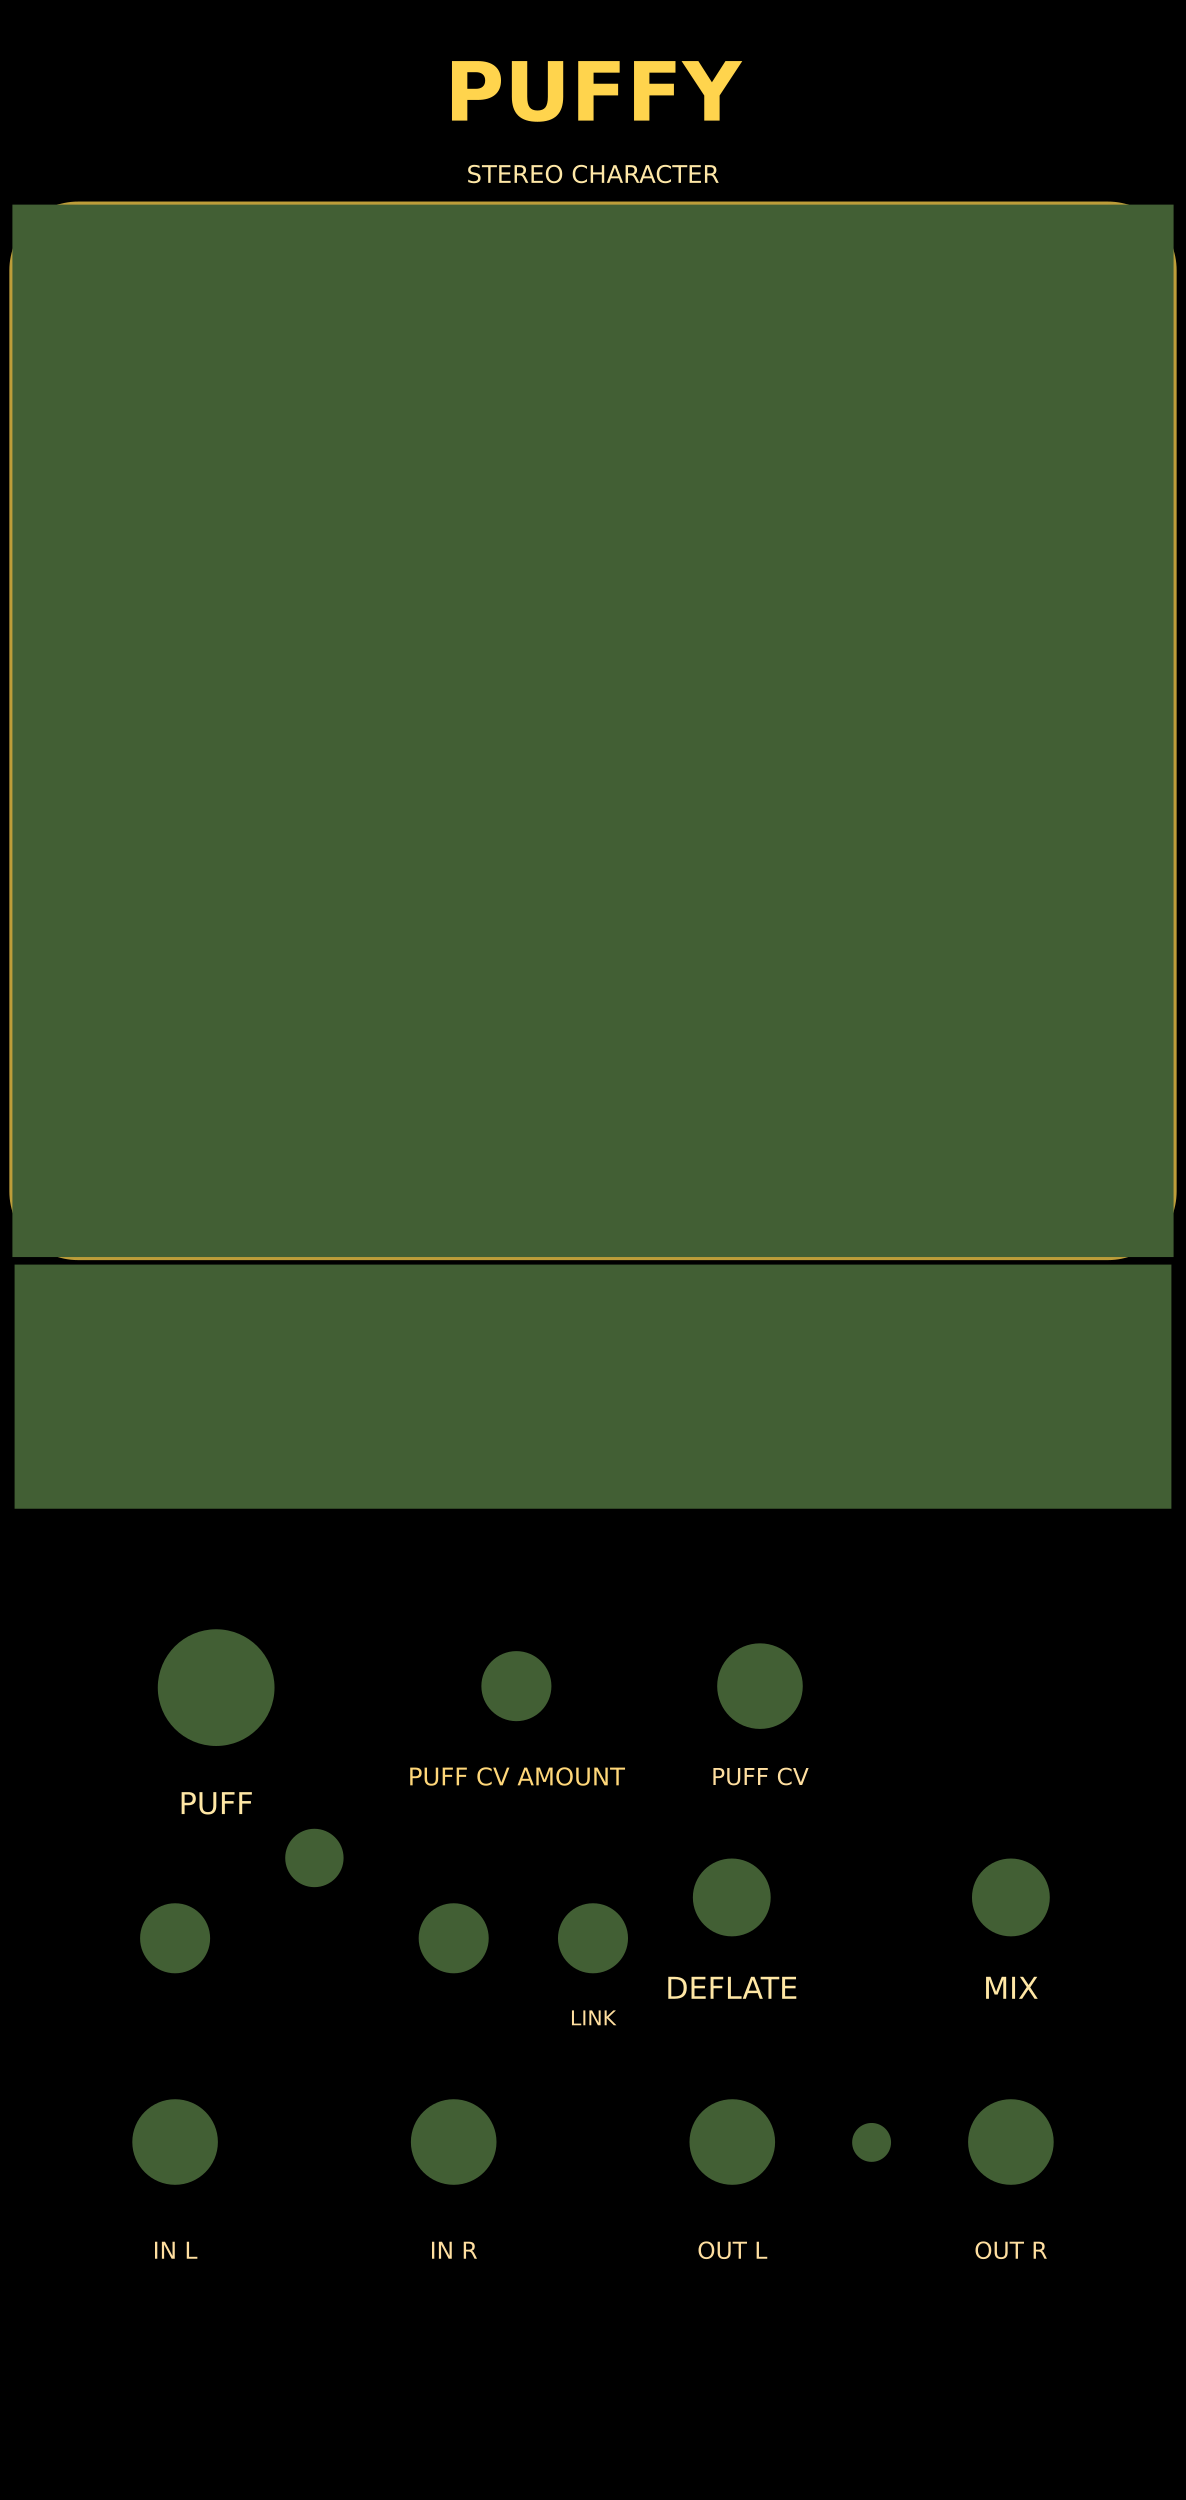
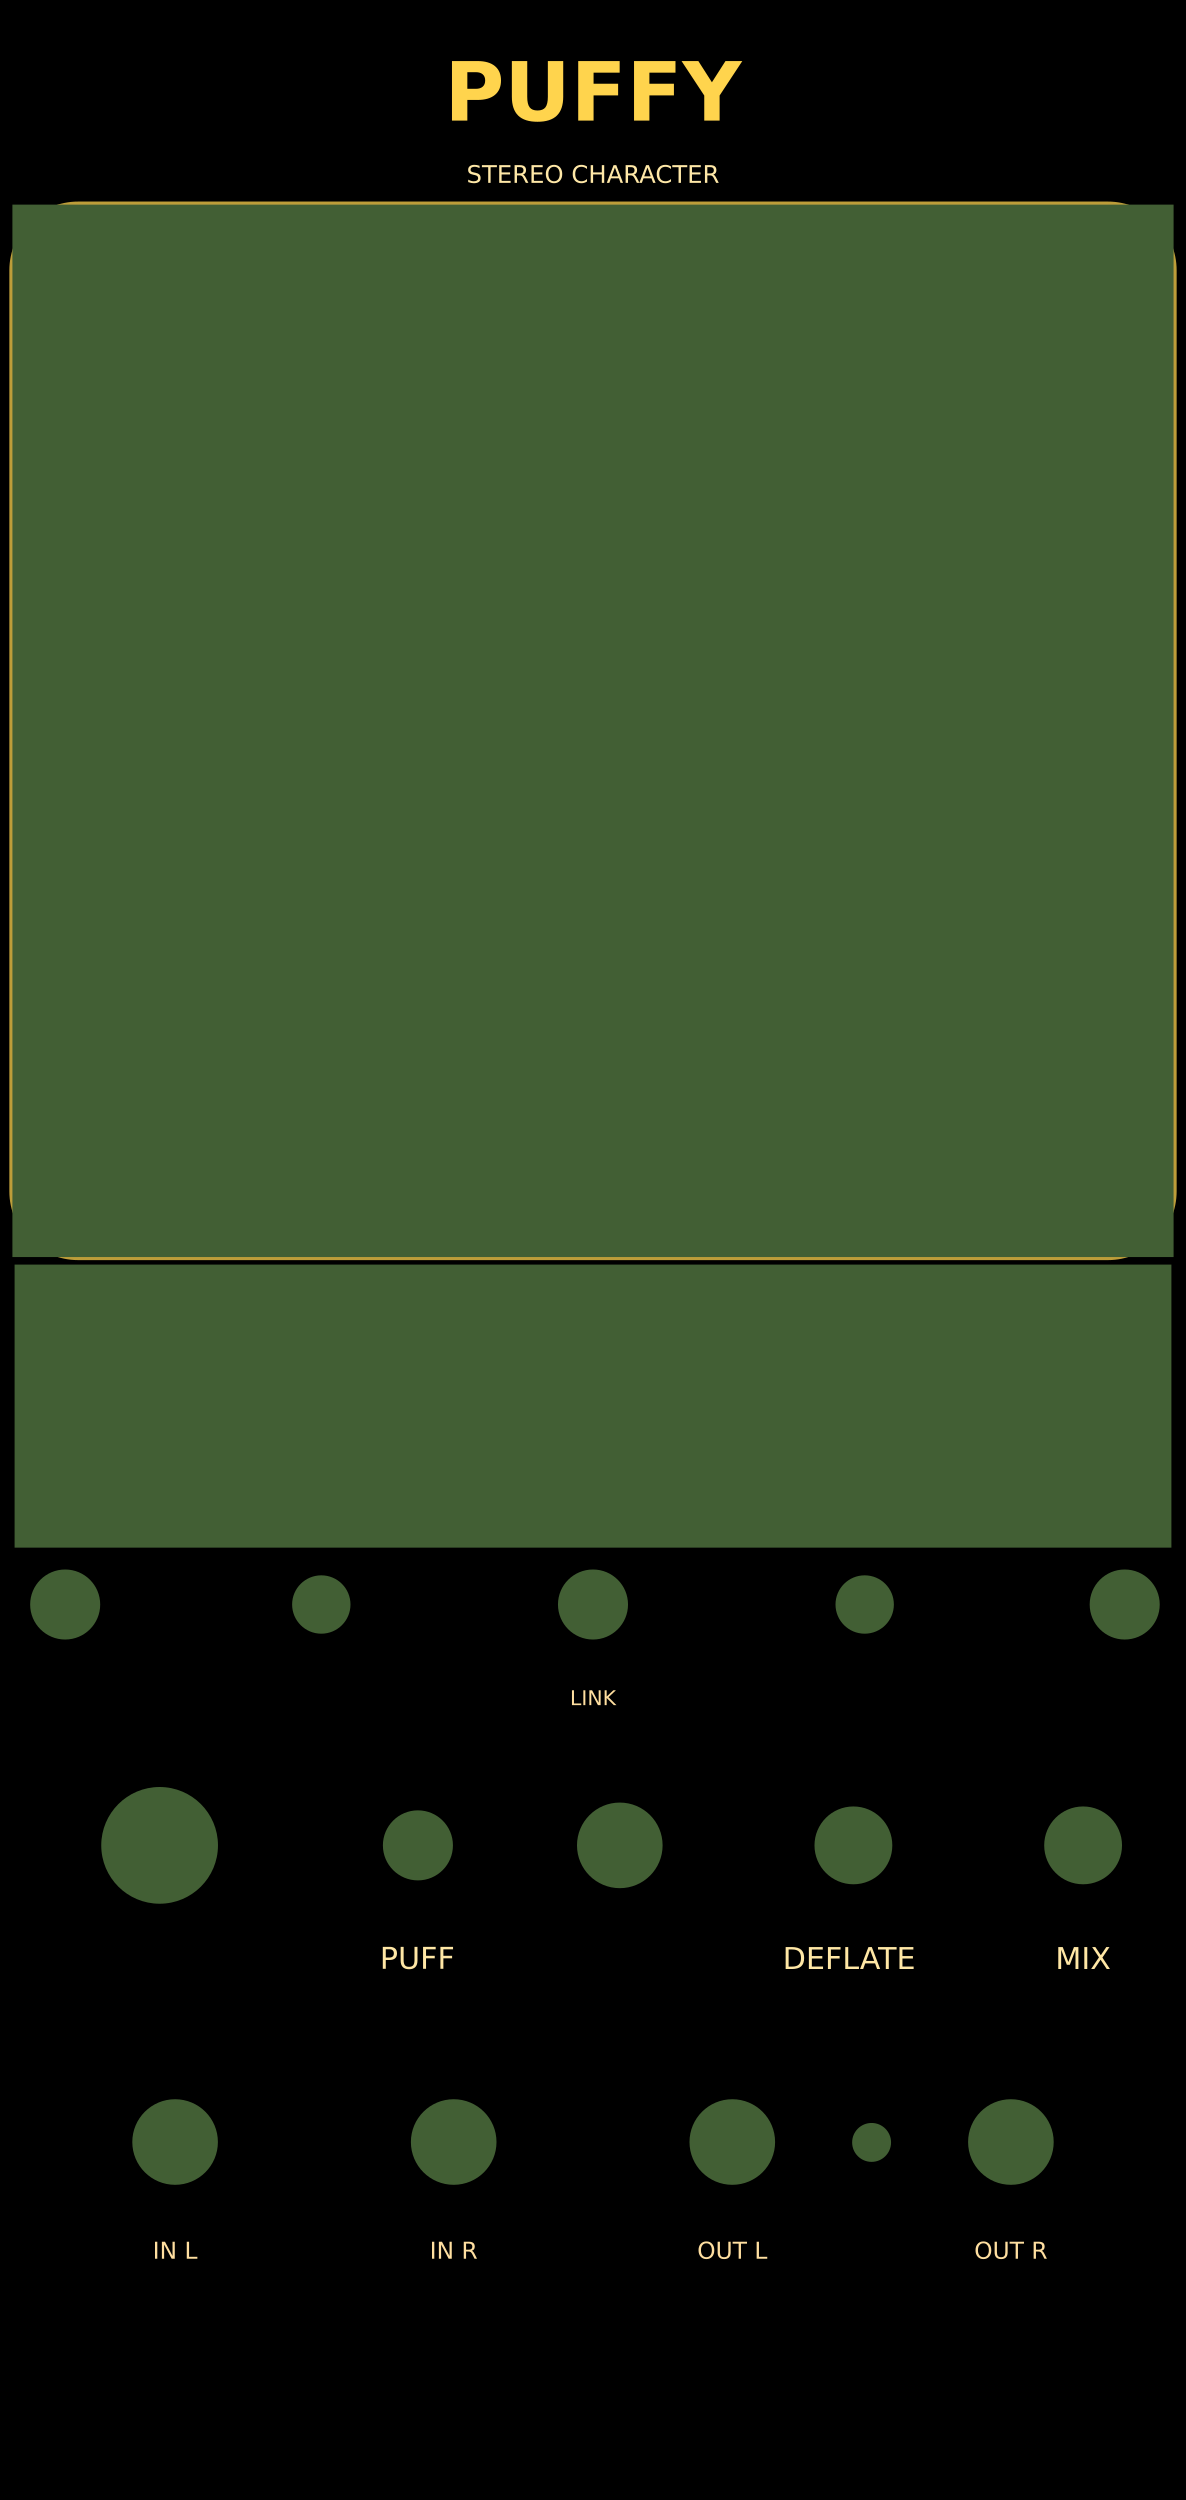
<svg xmlns="http://www.w3.org/2000/svg" width="60.96mm" height="128.5mm" viewBox="0 0 6096 12850" version="1.1" id="svg21">
  <defs id="defs8">
    <linearGradient id="panel" x1="0" y1="0" x2="0" y2="1">
      <stop offset="0" stop-color="#24140b" id="stop1" />
      <stop offset="0.48" stop-color="#100b13" id="stop2" />
      <stop offset="1" stop-color="#050711" id="stop3" />
    </linearGradient>
    <linearGradient id="gold" x1="0" y1="0" x2="1" y2="1">
      <stop offset="0" stop-color="#fff3b1" id="stop4" />
      <stop offset="0.42" stop-color="#ffd44d" id="stop5" />
      <stop offset="1" stop-color="#ff9f08" id="stop6" />
    </linearGradient>
    <linearGradient id="viewport" x1="0" y1="0" x2="1" y2="1">
      <stop offset="0" stop-color="#1f192c" id="stop7" />
      <stop offset="1" stop-color="#0f0d17" id="stop8" />
    </linearGradient>
  </defs>
  <rect width="6096" height="12850" fill="url(#panel)" id="rect8" style="display:inline;fill:#000000;fill-opacity:1" x="0" y="0" />
  <text x="3048" y="620" text-anchor="middle" font-family="DejaVu Sans, sans-serif" font-size="420" font-weight="bold" fill="#ffd44d" id="text10">PUFFY</text>
  <text x="3048" y="940" text-anchor="middle" font-family="DejaVu Sans, sans-serif" font-size="125" fill="#ffe8a7" id="text11">STEREO CHARACTER</text>
  <rect x="63.778" y="1051.778" width="5968.445" height="5409.466" rx="338.092" fill="url(#viewport)" stroke="#ffd44d" stroke-opacity="0.74" stroke-width="31.555" id="puffy_border" style="display:inline;fill:#1f192c;fill-opacity:1" />
-   <text x="1111.021" y="9324.397" text-anchor="middle" font-family="'DejaVu Sans', sans-serif" font-size="155px" fill="#ffe7a5" id="text13">PUFF</text>
-   <text x="3761.351" y="10273.795" text-anchor="middle" font-family="'DejaVu Sans', sans-serif" font-size="155px" fill="#ffe7a5" id="text14">DEFLATE</text>
-   <text x="5196" y="10273.795" text-anchor="middle" font-family="'DejaVu Sans', sans-serif" font-size="155px" fill="#ffe7a5" id="mix_label">MIX</text>
-   <text x="2654.298" y="9176.714" text-anchor="middle" font-family="'DejaVu Sans', sans-serif" font-size="125px" fill="#ffd779" id="text15">PUFF CV AMOUNT</text>
-   <text x="3906.298" y="9174.894" text-anchor="middle" font-family="'DejaVu Sans', sans-serif" font-size="120px" fill="#ffdfa0" id="text17">PUFF CV</text>
+   <text x="2145.002" y="10119.73" text-anchor="middle" font-family="'DejaVu Sans', sans-serif" font-size="155px" fill="#ffe7a5" id="text13">PUFF</text>
+   <text x="4364.528" y="10120.828" text-anchor="middle" font-family="'DejaVu Sans', sans-serif" font-size="155px" fill="#ffe7a5" id="text14">DEFLATE</text>
+   <text x="5567.185" y="10120.828" text-anchor="middle" font-family="'DejaVu Sans', sans-serif" font-size="155px" fill="#ffe7a5" id="mix_label">MIX</text>
  <text x="900" y="11610" text-anchor="middle" font-family="DejaVu Sans, sans-serif" font-size="120" fill="#ffdfa0" id="text18">IN L</text>
  <text x="2332" y="11610" text-anchor="middle" font-family="DejaVu Sans, sans-serif" font-size="120" fill="#ffdfa0" id="text19">IN R</text>
  <text x="3764" y="11610" text-anchor="middle" font-family="DejaVu Sans, sans-serif" font-size="120" fill="#ffdfa0" id="text20">OUT L</text>
  <text x="5196" y="11610" text-anchor="middle" font-family="DejaVu Sans, sans-serif" font-size="120" fill="#ffdfa0" id="text21">OUT R</text>
-   <text x="3048" y="10410" text-anchor="middle" font-family="DejaVu Sans, sans-serif" font-size="105" fill="#ffdfa0" id="character_link_label">LINK</text>
+   <text x="3048" y="8764.473" text-anchor="middle" font-family="'DejaVu Sans', sans-serif" font-size="105px" fill="#ffdfa0" id="character_link_label">LINK</text>
  <g id="components" opacity="0" style="display:inline;opacity:1">
-     <rect id="BRANDING_LEVIATHAN_LOGO_RASTER" x="1412.034" y="11843.102" width="3271.933" height="1224.054" style="display:none" />
+     <rect id="BRANDING_LEVIATHAN_LOGO_RASTER" x="1412.033" y="11843.102" width="3271.933" height="1224.054" style="display:none" />
    <rect id="fish_rect" x="63.778" y="1051.778" width="5968.445" height="5409.466" style="fill:#425f34;fill-opacity:1;stroke-width:1.127" />
-     <rect id="transfer_preview_rect" x="75" y="6500" width="5946" height="1254.9" style="fill:#425f34;fill-opacity:1;stroke-width:1.318" />
-     <circle id="character_param" cx="900" cy="9962.74" r="180" style="fill:#425f34;fill-opacity:1" />
-     <circle id="character_readout" cx="1616" cy="9550" r="150" style="fill:#425f34;fill-opacity:1;stroke-width:15" />
-     <circle id="positive_character_param" cx="2332" cy="9962.74" r="180" style="fill:#425f34;fill-opacity:1" />
-     <circle id="character_link_param" cx="3048" cy="9962.74" r="180" style="fill:#425f34;fill-opacity:1" />
-     <circle id="puff_param" cx="1111.021" cy="8674.4" r="300" style="fill:#425f34;fill-opacity:1" />
-     <circle id="deflate_param" cx="3761.351" cy="9752.825" r="200" style="fill:#425f34;fill-opacity:1" />
-     <circle id="mix_param" cx="5196" cy="9752.825" r="200" style="fill:#425f34;fill-opacity:1" />
-     <circle id="puff_cv_amount_param" cx="2654.298" cy="8666.74" r="180" style="fill:#425f34;fill-opacity:1" />
+     <rect id="transfer_preview_rect" x="75" y="6500" width="5946" height="1454.9" style="fill:#425f34;fill-opacity:1;stroke-width:1.419" />
+     <circle id="character_param" cx="335" cy="8247.2" r="180" style="fill:#425f34;fill-opacity:1" />
+     <circle id="negative_character_readout" cx="1651.5" cy="8247.2" r="150" style="fill:#425f34;fill-opacity:1;stroke-width:15" />
+     <circle id="positive_character_readout" cx="4444.5" cy="8247.2" r="150" style="fill:#425f34;fill-opacity:1;stroke-width:15" />
+     <circle id="positive_character_param" cx="5781" cy="8247.2" r="180" style="fill:#425f34;fill-opacity:1" />
+     <circle id="character_link_param" cx="3048" cy="8247.2" r="180" style="fill:#425f34;fill-opacity:1" />
+     <circle id="puff_param" cx="820.4" cy="9485.2" r="300" style="fill:#425f34;fill-opacity:1" />
+     <circle id="deflate_param" cx="4386.487" cy="9485.2" r="200" style="fill:#425f34;fill-opacity:1" />
+     <circle id="mix_param" cx="5567.185" cy="9485.2" r="200" style="fill:#425f34;fill-opacity:1" />
+     <circle id="puff_cv_amount_param" cx="2148.106" cy="9485.2" r="180" style="fill:#425f34;fill-opacity:1" />
    <circle id="input_l" cx="900" cy="11010" r="220" style="fill:#425f34;fill-opacity:1" />
    <circle id="input_r" cx="2332" cy="11010" r="220" style="fill:#425f34;fill-opacity:1" />
-     <circle id="puff_cv_input" cx="3906.298" cy="8666.74" r="220" style="fill:#425f34;fill-opacity:1" />
+     <circle id="puff_cv_input" cx="3185.788" cy="9485.2" r="220" style="fill:#425f34;fill-opacity:1" />
    <circle id="output_l" cx="3764" cy="11010" r="220" style="fill:#425f34;fill-opacity:1" />
    <circle id="output_r" cx="5196" cy="11010" r="220" style="fill:#425f34;fill-opacity:1" />
    <circle id="limit_light" cx="4480" cy="11012.043" r="100" style="fill:#425f34;fill-opacity:1" />
  </g>
</svg>
